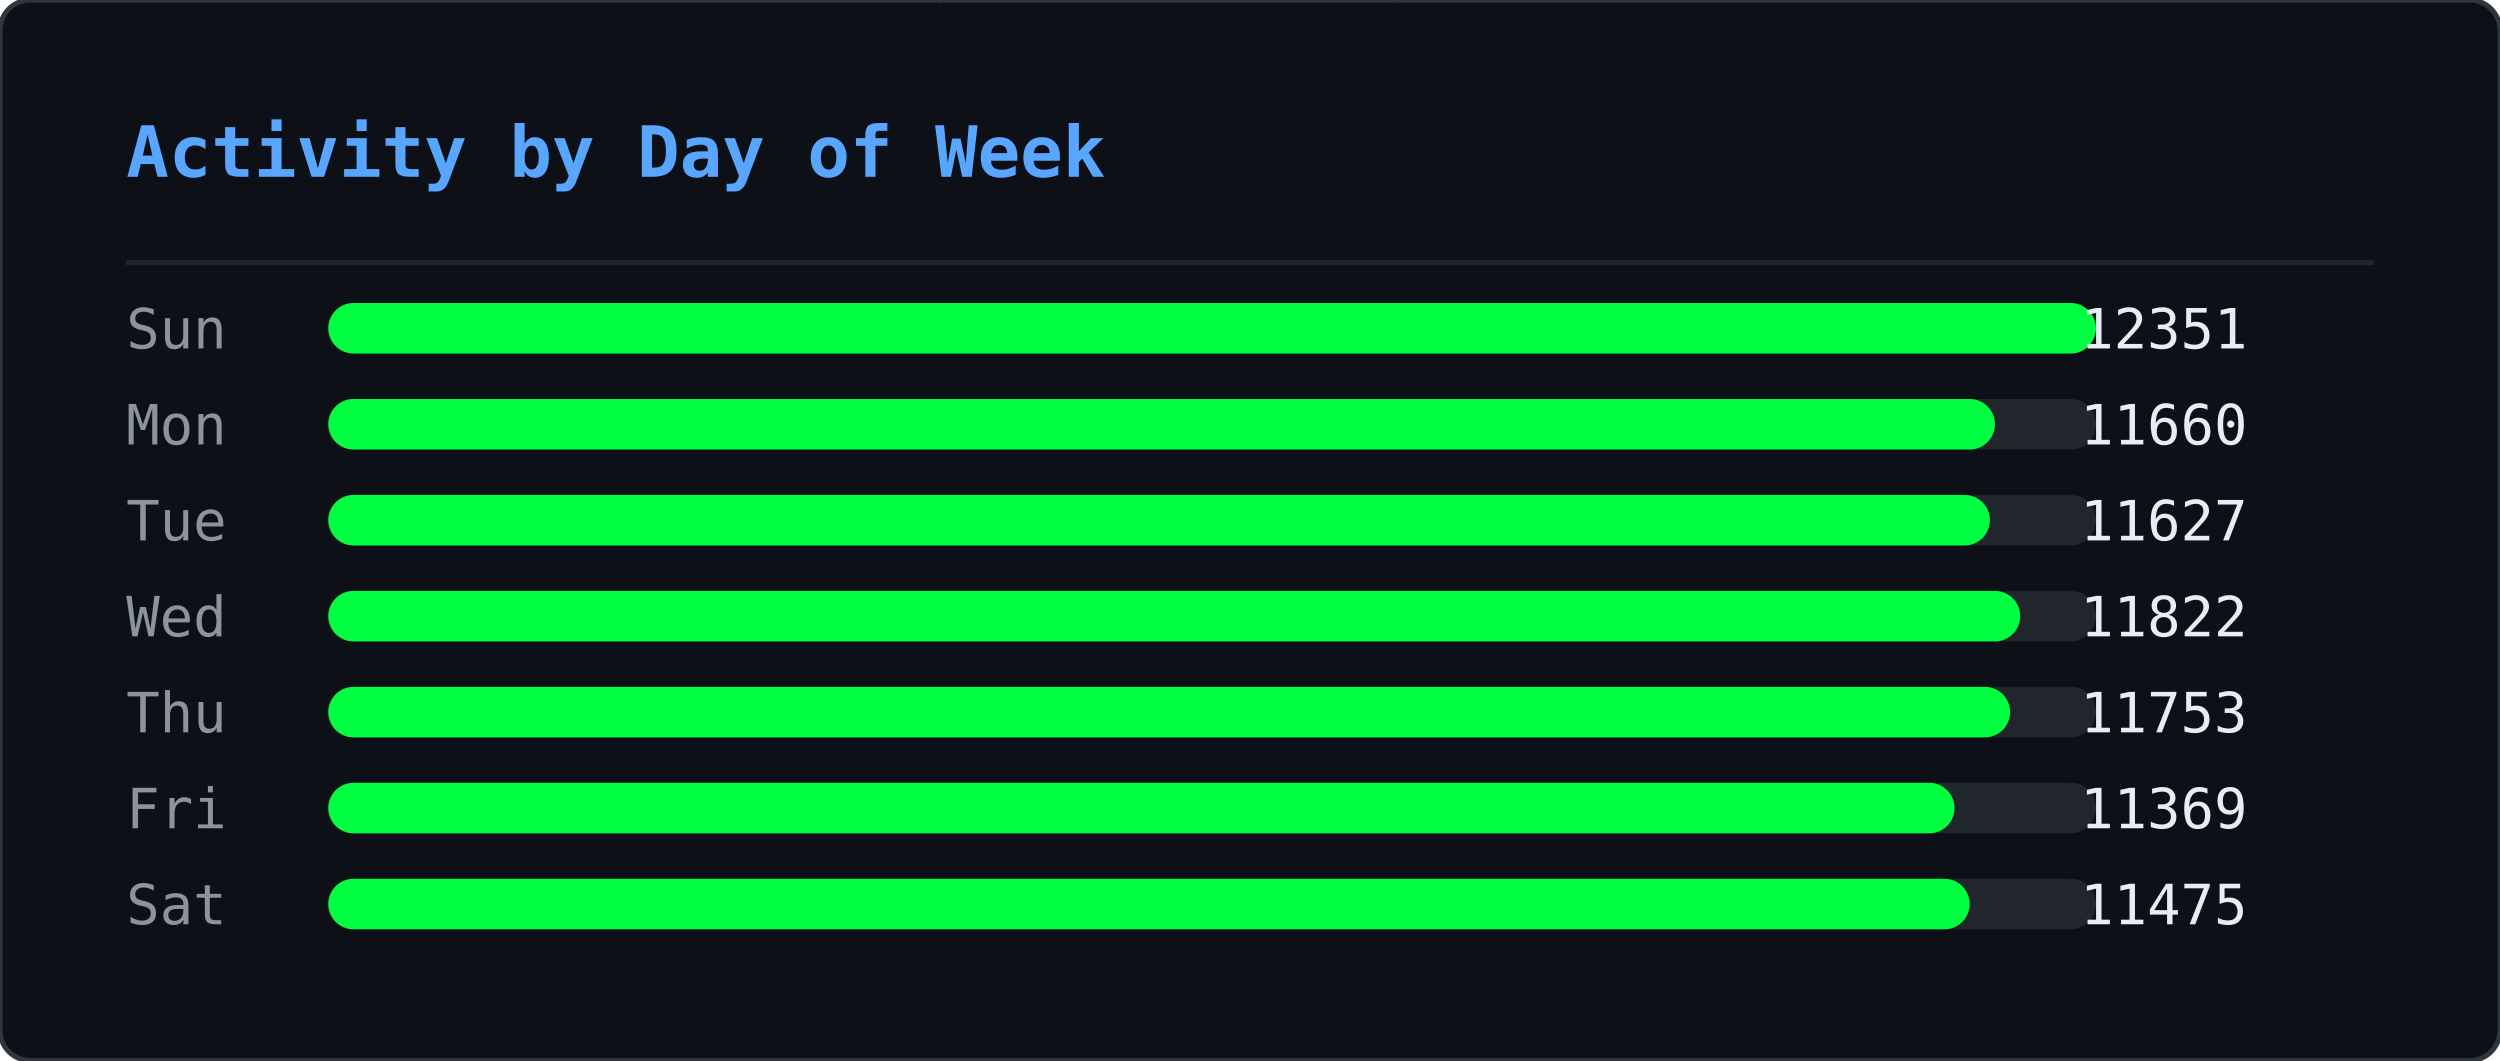
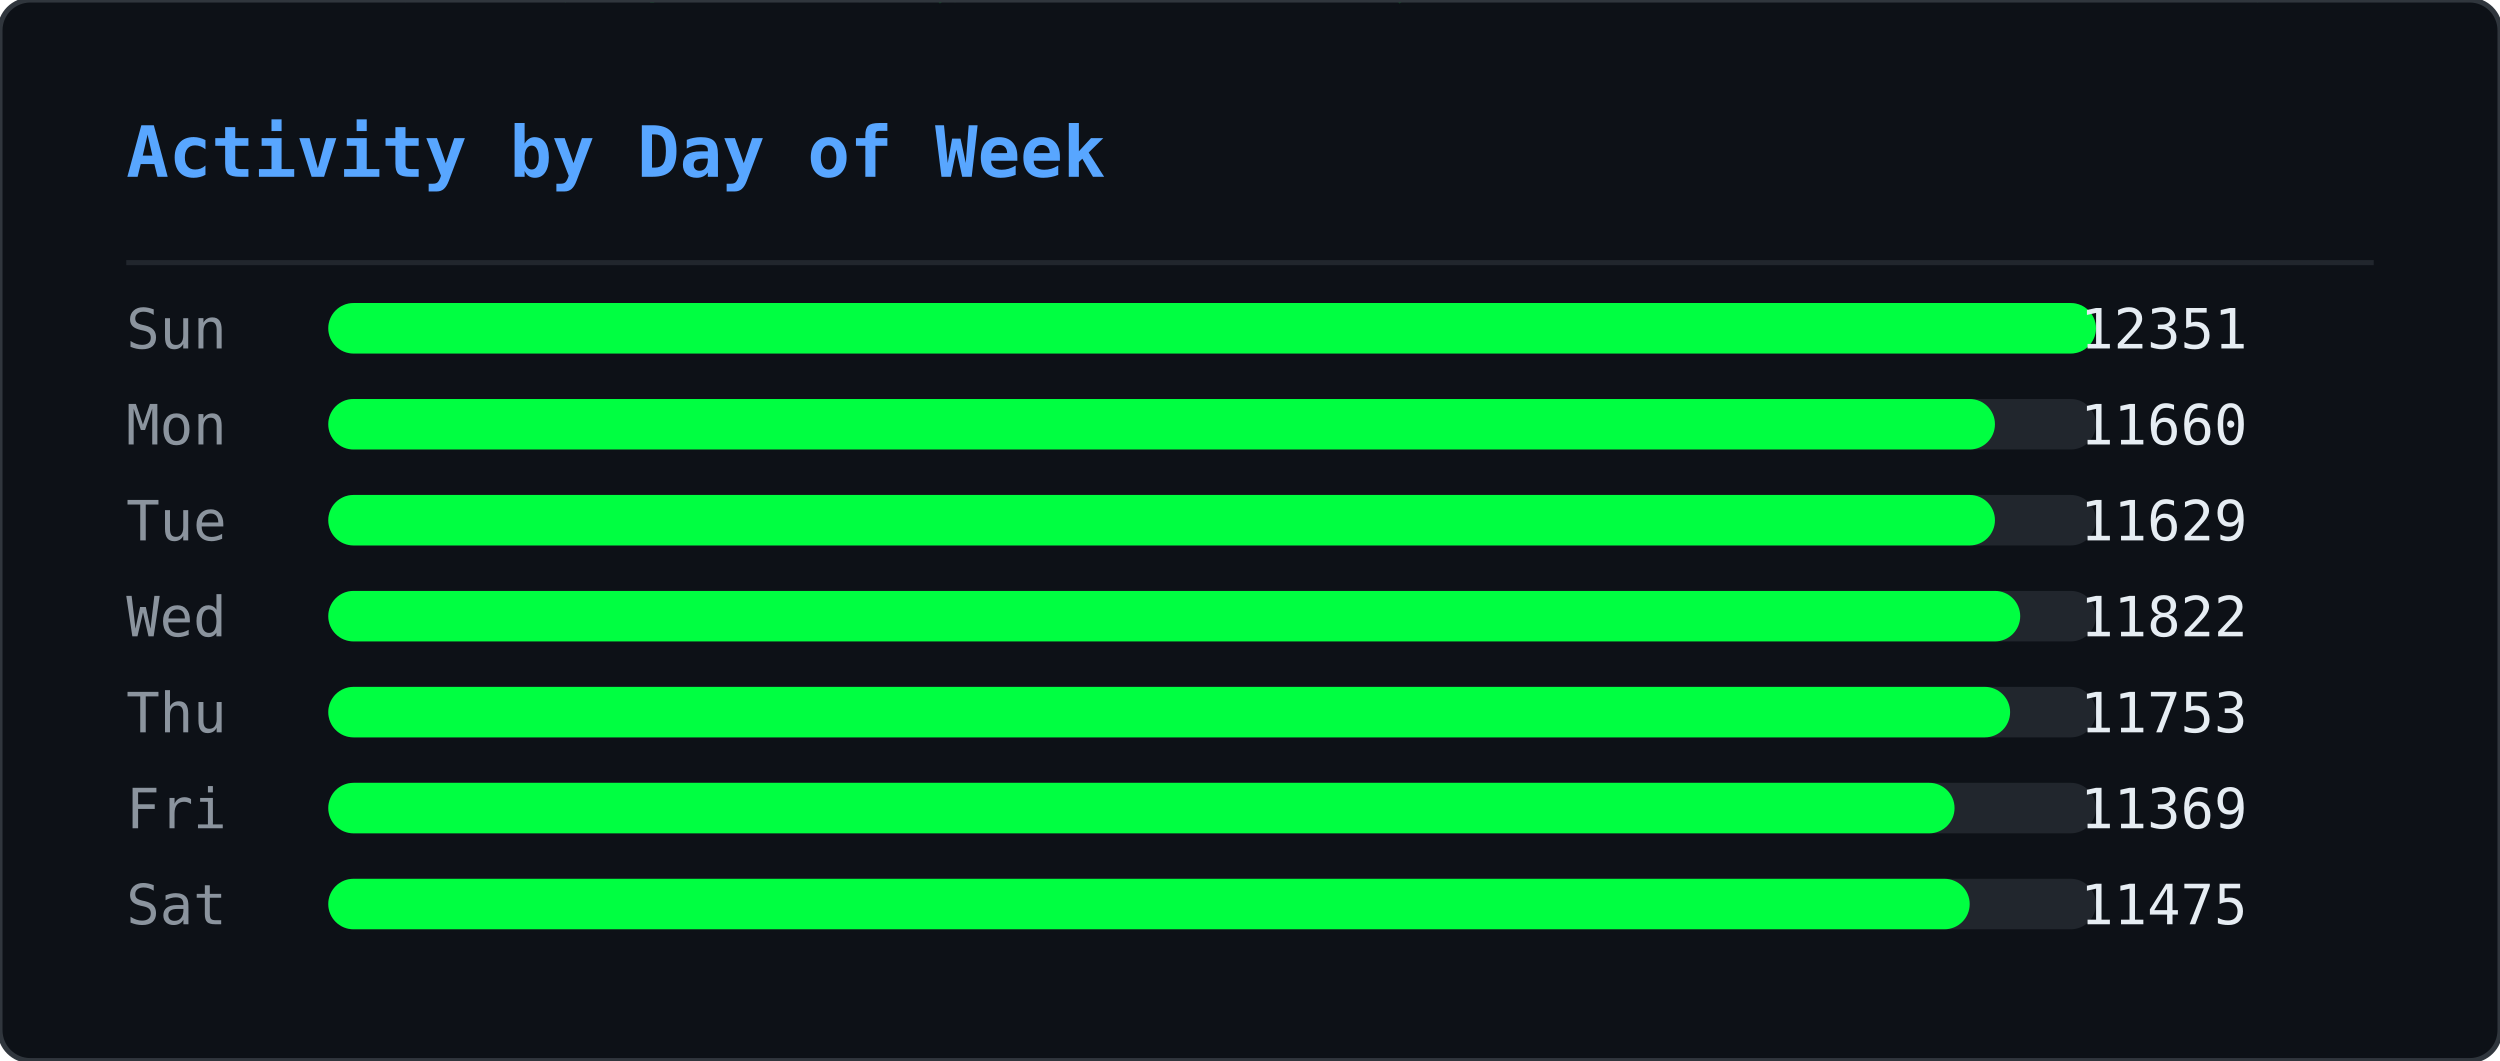
<svg xmlns="http://www.w3.org/2000/svg" width="495" height="210" viewBox="0 0 495 210">
  <defs>
    <clipPath id="ghm-clip">
      <rect width="495" height="210" rx="6" />
    </clipPath>
  </defs>
  <rect width="495" height="210" rx="6" fill="#0d1117" />
  <g clip-path="url(#ghm-clip)">
    <g opacity="0.22">
      <style>@keyframes ghm0{from{transform:translateY(-74px)}to{transform:translateY(224px)}}@keyframes ghm1{from{transform:translateY(-74px)}to{transform:translateY(224px)}}@keyframes ghm2{from{transform:translateY(-74px)}to{transform:translateY(224px)}}@keyframes ghm3{from{transform:translateY(-60px)}to{transform:translateY(224px)}}@keyframes ghm4{from{transform:translateY(-60px)}to{transform:translateY(224px)}}@keyframes ghm5{from{transform:translateY(-60px)}to{transform:translateY(224px)}}@keyframes ghm6{from{transform:translateY(-88px)}to{transform:translateY(224px)}}@keyframes ghm7{from{transform:translateY(-74px)}to{transform:translateY(224px)}}@keyframes ghm8{from{transform:translateY(-60px)}to{transform:translateY(224px)}}@keyframes ghm9{from{transform:translateY(-60px)}to{transform:translateY(224px)}}@keyframes ghm10{from{transform:translateY(-46px)}to{transform:translateY(224px)}}@keyframes ghm11{from{transform:translateY(-60px)}to{transform:translateY(224px)}}@keyframes ghm12{from{transform:translateY(-74px)}to{transform:translateY(224px)}}@keyframes ghm13{from{transform:translateY(-74px)}to{transform:translateY(224px)}}@keyframes ghm14{from{transform:translateY(-46px)}to{transform:translateY(224px)}}@keyframes ghm15{from{transform:translateY(-60px)}to{transform:translateY(224px)}}@keyframes ghm16{from{transform:translateY(-88px)}to{transform:translateY(224px)}}@keyframes ghm17{from{transform:translateY(-88px)}to{transform:translateY(224px)}}@keyframes ghm18{from{transform:translateY(-46px)}to{transform:translateY(224px)}}@keyframes ghm19{from{transform:translateY(-74px)}to{transform:translateY(224px)}}@keyframes ghm20{from{transform:translateY(-88px)}to{transform:translateY(224px)}}@keyframes ghm21{from{transform:translateY(-74px)}to{transform:translateY(224px)}}@keyframes ghm22{from{transform:translateY(-46px)}to{transform:translateY(224px)}}@keyframes ghm23{from{transform:translateY(-60px)}to{transform:translateY(224px)}}@keyframes ghm24{from{transform:translateY(-46px)}to{transform:translateY(224px)}}@keyframes ghm25{from{transform:translateY(-60px)}to{transform:translateY(224px)}}@keyframes ghm26{from{transform:translateY(-88px)}to{transform:translateY(224px)}}@keyframes ghm27{from{transform:translateY(-74px)}to{transform:translateY(224px)}}@keyframes ghm28{from{transform:translateY(-46px)}to{transform:translateY(224px)}}@keyframes ghm29{from{transform:translateY(-88px)}to{transform:translateY(224px)}}@keyframes ghm30{from{transform:translateY(-74px)}to{transform:translateY(224px)}}@keyframes ghm31{from{transform:translateY(-88px)}to{transform:translateY(224px)}}@keyframes ghm32{from{transform:translateY(-88px)}to{transform:translateY(224px)}}@keyframes ghm33{from{transform:translateY(-60px)}to{transform:translateY(224px)}}@keyframes ghm34{from{transform:translateY(-74px)}to{transform:translateY(224px)}}@keyframes ghm35{from{transform:translateY(-88px)}to{transform:translateY(224px)}}@keyframes ghm36{from{transform:translateY(-74px)}to{transform:translateY(224px)}}@keyframes ghm37{from{transform:translateY(-74px)}to{transform:translateY(224px)}}</style>
      <g style="animation:ghm0 1.57s linear infinite;animation-delay:-0.90s">
        <text x="476" y="0" font-family="monospace" font-size="12" fill="#00ff41">ﾇ</text>
        <text x="476" y="-14" font-family="monospace" font-size="12" fill="#00ff41" opacity="0.83">ｽ</text>
        <text x="476" y="-28" font-family="monospace" font-size="12" fill="#00ff41" opacity="0.67">ｩ</text>
        <text x="476" y="-42" font-family="monospace" font-size="12" fill="#00ff41" opacity="0.50">ﾍ</text>
        <text x="476" y="-56" font-family="monospace" font-size="12" fill="#00ff41" opacity="0.33">ﾕ</text>
        <text x="476" y="-70" font-family="monospace" font-size="12" fill="#00ff41" opacity="0.17">0</text>
      </g>
      <g style="animation:ghm1 2.57s linear infinite;animation-delay:-0.67s">
        <text x="444" y="0" font-family="monospace" font-size="12" fill="#00ff41">ﾓ</text>
        <text x="444" y="-14" font-family="monospace" font-size="12" fill="#00ff41" opacity="0.83">ｱ</text>
        <text x="444" y="-28" font-family="monospace" font-size="12" fill="#00ff41" opacity="0.67">ｿ</text>
        <text x="444" y="-42" font-family="monospace" font-size="12" fill="#00ff41" opacity="0.50">ｭ</text>
        <text x="444" y="-56" font-family="monospace" font-size="12" fill="#00ff41" opacity="0.33">ﾅ</text>
        <text x="444" y="-70" font-family="monospace" font-size="12" fill="#00ff41" opacity="0.17">ﾑ</text>
      </g>
      <g style="animation:ghm2 2.51s linear infinite;animation-delay:-1.71s">
        <text x="440" y="0" font-family="monospace" font-size="12" fill="#00ff41">ﾋ</text>
        <text x="440" y="-14" font-family="monospace" font-size="12" fill="#00ff41" opacity="0.83">9</text>
        <text x="440" y="-28" font-family="monospace" font-size="12" fill="#00ff41" opacity="0.67">ﾁ</text>
        <text x="440" y="-42" font-family="monospace" font-size="12" fill="#00ff41" opacity="0.50">ｭ</text>
        <text x="440" y="-56" font-family="monospace" font-size="12" fill="#00ff41" opacity="0.33">ｸ</text>
        <text x="440" y="-70" font-family="monospace" font-size="12" fill="#00ff41" opacity="0.17">7</text>
      </g>
      <g style="animation:ghm3 1.66s linear infinite;animation-delay:-0.21s">
        <text x="442" y="0" font-family="monospace" font-size="12" fill="#00ff41">ｵ</text>
        <text x="442" y="-14" font-family="monospace" font-size="12" fill="#00ff41" opacity="0.80">ｹ</text>
        <text x="442" y="-28" font-family="monospace" font-size="12" fill="#00ff41" opacity="0.60">ﾄ</text>
        <text x="442" y="-42" font-family="monospace" font-size="12" fill="#00ff41" opacity="0.40">ﾖ</text>
        <text x="442" y="-56" font-family="monospace" font-size="12" fill="#00ff41" opacity="0.20">ﾀ</text>
      </g>
      <g style="animation:ghm4 2.92s linear infinite;animation-delay:-0.26s">
        <text x="110" y="0" font-family="monospace" font-size="12" fill="#00ff41">ｧ</text>
        <text x="110" y="-14" font-family="monospace" font-size="12" fill="#00ff41" opacity="0.80">ﾃ</text>
        <text x="110" y="-28" font-family="monospace" font-size="12" fill="#00ff41" opacity="0.60">ｻ</text>
        <text x="110" y="-42" font-family="monospace" font-size="12" fill="#00ff41" opacity="0.40">0</text>
        <text x="110" y="-56" font-family="monospace" font-size="12" fill="#00ff41" opacity="0.20">ﾁ</text>
      </g>
      <g style="animation:ghm5 1.75s linear infinite;animation-delay:-0.48s">
        <text x="353" y="0" font-family="monospace" font-size="12" fill="#00ff41">ﾁ</text>
        <text x="353" y="-14" font-family="monospace" font-size="12" fill="#00ff41" opacity="0.80">ﾉ</text>
        <text x="353" y="-28" font-family="monospace" font-size="12" fill="#00ff41" opacity="0.60">ｶ</text>
        <text x="353" y="-42" font-family="monospace" font-size="12" fill="#00ff41" opacity="0.40">ｶ</text>
        <text x="353" y="-56" font-family="monospace" font-size="12" fill="#00ff41" opacity="0.20">ﾄ</text>
      </g>
      <g style="animation:ghm6 2.64s linear infinite;animation-delay:-1.35s">
        <text x="88" y="0" font-family="monospace" font-size="12" fill="#00ff41">ﾉ</text>
        <text x="88" y="-14" font-family="monospace" font-size="12" fill="#00ff41" opacity="0.86">ﾉ</text>
        <text x="88" y="-28" font-family="monospace" font-size="12" fill="#00ff41" opacity="0.71">ﾖ</text>
        <text x="88" y="-42" font-family="monospace" font-size="12" fill="#00ff41" opacity="0.57">0</text>
        <text x="88" y="-56" font-family="monospace" font-size="12" fill="#00ff41" opacity="0.43">ﾙ</text>
        <text x="88" y="-70" font-family="monospace" font-size="12" fill="#00ff41" opacity="0.29">1</text>
        <text x="88" y="-84" font-family="monospace" font-size="12" fill="#00ff41" opacity="0.14">ﾓ</text>
      </g>
      <g style="animation:ghm7 2.42s linear infinite;animation-delay:-1.66s">
        <text x="307" y="0" font-family="monospace" font-size="12" fill="#00ff41">ﾔ</text>
        <text x="307" y="-14" font-family="monospace" font-size="12" fill="#00ff41" opacity="0.83">ﾘ</text>
        <text x="307" y="-28" font-family="monospace" font-size="12" fill="#00ff41" opacity="0.67">ﾀ</text>
        <text x="307" y="-42" font-family="monospace" font-size="12" fill="#00ff41" opacity="0.50">ｬ</text>
        <text x="307" y="-56" font-family="monospace" font-size="12" fill="#00ff41" opacity="0.33">4</text>
        <text x="307" y="-70" font-family="monospace" font-size="12" fill="#00ff41" opacity="0.17">ｧ</text>
      </g>
      <g style="animation:ghm8 2.46s linear infinite;animation-delay:-1.82s">
        <text x="96" y="0" font-family="monospace" font-size="12" fill="#00ff41">ｭ</text>
        <text x="96" y="-14" font-family="monospace" font-size="12" fill="#00ff41" opacity="0.80">ｲ</text>
        <text x="96" y="-28" font-family="monospace" font-size="12" fill="#00ff41" opacity="0.60">ﾝ</text>
        <text x="96" y="-42" font-family="monospace" font-size="12" fill="#00ff41" opacity="0.40">ﾖ</text>
        <text x="96" y="-56" font-family="monospace" font-size="12" fill="#00ff41" opacity="0.20">ｶ</text>
      </g>
      <g style="animation:ghm9 3.04s linear infinite;animation-delay:-1.71s">
        <text x="429" y="0" font-family="monospace" font-size="12" fill="#00ff41">ｸ</text>
        <text x="429" y="-14" font-family="monospace" font-size="12" fill="#00ff41" opacity="0.80">ﾎ</text>
        <text x="429" y="-28" font-family="monospace" font-size="12" fill="#00ff41" opacity="0.60">ﾆ</text>
        <text x="429" y="-42" font-family="monospace" font-size="12" fill="#00ff41" opacity="0.40">ｶ</text>
        <text x="429" y="-56" font-family="monospace" font-size="12" fill="#00ff41" opacity="0.20">ｫ</text>
      </g>
      <g style="animation:ghm10 2.55s linear infinite;animation-delay:-1.75s">
        <text x="181" y="0" font-family="monospace" font-size="12" fill="#00ff41">ﾌ</text>
        <text x="181" y="-14" font-family="monospace" font-size="12" fill="#00ff41" opacity="0.75">ﾆ</text>
        <text x="181" y="-28" font-family="monospace" font-size="12" fill="#00ff41" opacity="0.50">ﾍ</text>
        <text x="181" y="-42" font-family="monospace" font-size="12" fill="#00ff41" opacity="0.25">5</text>
      </g>
      <g style="animation:ghm11 1.59s linear infinite;animation-delay:-0.66s">
        <text x="71" y="0" font-family="monospace" font-size="12" fill="#00ff41">3</text>
        <text x="71" y="-14" font-family="monospace" font-size="12" fill="#00ff41" opacity="0.80">ｽ</text>
        <text x="71" y="-28" font-family="monospace" font-size="12" fill="#00ff41" opacity="0.60">ｼ</text>
        <text x="71" y="-42" font-family="monospace" font-size="12" fill="#00ff41" opacity="0.40">ﾍ</text>
        <text x="71" y="-56" font-family="monospace" font-size="12" fill="#00ff41" opacity="0.20">ﾚ</text>
      </g>
      <g style="animation:ghm12 3.02s linear infinite;animation-delay:-0.47s">
        <text x="55" y="0" font-family="monospace" font-size="12" fill="#00ff41">ｳ</text>
        <text x="55" y="-14" font-family="monospace" font-size="12" fill="#00ff41" opacity="0.83">ﾔ</text>
        <text x="55" y="-28" font-family="monospace" font-size="12" fill="#00ff41" opacity="0.67">ﾃ</text>
        <text x="55" y="-42" font-family="monospace" font-size="12" fill="#00ff41" opacity="0.50">ｵ</text>
        <text x="55" y="-56" font-family="monospace" font-size="12" fill="#00ff41" opacity="0.33">ｫ</text>
        <text x="55" y="-70" font-family="monospace" font-size="12" fill="#00ff41" opacity="0.17">ﾃ</text>
      </g>
      <g style="animation:ghm13 2.28s linear infinite;animation-delay:-1.06s">
        <text x="258" y="0" font-family="monospace" font-size="12" fill="#00ff41">2</text>
        <text x="258" y="-14" font-family="monospace" font-size="12" fill="#00ff41" opacity="0.83">ｪ</text>
        <text x="258" y="-28" font-family="monospace" font-size="12" fill="#00ff41" opacity="0.67">ｽ</text>
        <text x="258" y="-42" font-family="monospace" font-size="12" fill="#00ff41" opacity="0.50">ﾖ</text>
        <text x="258" y="-56" font-family="monospace" font-size="12" fill="#00ff41" opacity="0.33">ｯ</text>
        <text x="258" y="-70" font-family="monospace" font-size="12" fill="#00ff41" opacity="0.17">1</text>
      </g>
      <g style="animation:ghm14 2.93s linear infinite;animation-delay:-1.39s">
        <text x="189" y="0" font-family="monospace" font-size="12" fill="#00ff41">7</text>
        <text x="189" y="-14" font-family="monospace" font-size="12" fill="#00ff41" opacity="0.75">ｯ</text>
        <text x="189" y="-28" font-family="monospace" font-size="12" fill="#00ff41" opacity="0.50">ﾈ</text>
        <text x="189" y="-42" font-family="monospace" font-size="12" fill="#00ff41" opacity="0.25">ﾈ</text>
      </g>
      <g style="animation:ghm15 2.11s linear infinite;animation-delay:-1.67s">
        <text x="394" y="0" font-family="monospace" font-size="12" fill="#00ff41">1</text>
        <text x="394" y="-14" font-family="monospace" font-size="12" fill="#00ff41" opacity="0.80">ﾜ</text>
        <text x="394" y="-28" font-family="monospace" font-size="12" fill="#00ff41" opacity="0.60">ﾚ</text>
        <text x="394" y="-42" font-family="monospace" font-size="12" fill="#00ff41" opacity="0.40">ｵ</text>
        <text x="394" y="-56" font-family="monospace" font-size="12" fill="#00ff41" opacity="0.20">ﾂ</text>
      </g>
      <g style="animation:ghm16 3.13s linear infinite;animation-delay:-1.31s">
        <text x="275" y="0" font-family="monospace" font-size="12" fill="#00ff41">ﾗ</text>
        <text x="275" y="-14" font-family="monospace" font-size="12" fill="#00ff41" opacity="0.86">3</text>
        <text x="275" y="-28" font-family="monospace" font-size="12" fill="#00ff41" opacity="0.71">ﾔ</text>
        <text x="275" y="-42" font-family="monospace" font-size="12" fill="#00ff41" opacity="0.57">6</text>
        <text x="275" y="-56" font-family="monospace" font-size="12" fill="#00ff41" opacity="0.43">ﾆ</text>
        <text x="275" y="-70" font-family="monospace" font-size="12" fill="#00ff41" opacity="0.29">ｯ</text>
        <text x="275" y="-84" font-family="monospace" font-size="12" fill="#00ff41" opacity="0.14">ﾗ</text>
      </g>
      <g style="animation:ghm17 2.90s linear infinite;animation-delay:-2.08s">
        <text x="445" y="0" font-family="monospace" font-size="12" fill="#00ff41">ｦ</text>
        <text x="445" y="-14" font-family="monospace" font-size="12" fill="#00ff41" opacity="0.86">ｪ</text>
        <text x="445" y="-28" font-family="monospace" font-size="12" fill="#00ff41" opacity="0.71">8</text>
        <text x="445" y="-42" font-family="monospace" font-size="12" fill="#00ff41" opacity="0.57">ﾕ</text>
        <text x="445" y="-56" font-family="monospace" font-size="12" fill="#00ff41" opacity="0.43">0</text>
        <text x="445" y="-70" font-family="monospace" font-size="12" fill="#00ff41" opacity="0.29">ﾎ</text>
        <text x="445" y="-84" font-family="monospace" font-size="12" fill="#00ff41" opacity="0.14">ﾃ</text>
      </g>
      <g style="animation:ghm18 2.29s linear infinite;animation-delay:-1.19s">
        <text x="275" y="0" font-family="monospace" font-size="12" fill="#00ff41">ｯ</text>
        <text x="275" y="-14" font-family="monospace" font-size="12" fill="#00ff41" opacity="0.75">ﾝ</text>
        <text x="275" y="-28" font-family="monospace" font-size="12" fill="#00ff41" opacity="0.50">ｧ</text>
        <text x="275" y="-42" font-family="monospace" font-size="12" fill="#00ff41" opacity="0.25">ﾝ</text>
      </g>
      <g style="animation:ghm19 1.52s linear infinite;animation-delay:-1.15s">
        <text x="186" y="0" font-family="monospace" font-size="12" fill="#00ff41">ｷ</text>
        <text x="186" y="-14" font-family="monospace" font-size="12" fill="#00ff41" opacity="0.83">ﾊ</text>
        <text x="186" y="-28" font-family="monospace" font-size="12" fill="#00ff41" opacity="0.67">ﾀ</text>
        <text x="186" y="-42" font-family="monospace" font-size="12" fill="#00ff41" opacity="0.50">ﾔ</text>
        <text x="186" y="-56" font-family="monospace" font-size="12" fill="#00ff41" opacity="0.33">ｹ</text>
        <text x="186" y="-70" font-family="monospace" font-size="12" fill="#00ff41" opacity="0.17">ﾔ</text>
      </g>
      <g style="animation:ghm20 3.11s linear infinite;animation-delay:-1.21s">
        <text x="126" y="0" font-family="monospace" font-size="12" fill="#00ff41">ﾈ</text>
        <text x="126" y="-14" font-family="monospace" font-size="12" fill="#00ff41" opacity="0.86">ｪ</text>
        <text x="126" y="-28" font-family="monospace" font-size="12" fill="#00ff41" opacity="0.71">ﾘ</text>
        <text x="126" y="-42" font-family="monospace" font-size="12" fill="#00ff41" opacity="0.57">ｮ</text>
        <text x="126" y="-56" font-family="monospace" font-size="12" fill="#00ff41" opacity="0.43">ﾇ</text>
        <text x="126" y="-70" font-family="monospace" font-size="12" fill="#00ff41" opacity="0.29">ﾎ</text>
        <text x="126" y="-84" font-family="monospace" font-size="12" fill="#00ff41" opacity="0.14">ｸ</text>
      </g>
      <g style="animation:ghm21 1.79s linear infinite;animation-delay:-0.77s">
        <text x="78" y="0" font-family="monospace" font-size="12" fill="#00ff41">ｳ</text>
        <text x="78" y="-14" font-family="monospace" font-size="12" fill="#00ff41" opacity="0.83">ﾝ</text>
        <text x="78" y="-28" font-family="monospace" font-size="12" fill="#00ff41" opacity="0.67">4</text>
        <text x="78" y="-42" font-family="monospace" font-size="12" fill="#00ff41" opacity="0.50">ｻ</text>
        <text x="78" y="-56" font-family="monospace" font-size="12" fill="#00ff41" opacity="0.33">ｿ</text>
        <text x="78" y="-70" font-family="monospace" font-size="12" fill="#00ff41" opacity="0.17">ｨ</text>
      </g>
      <g style="animation:ghm22 2.50s linear infinite;animation-delay:-1.19s">
        <text x="345" y="0" font-family="monospace" font-size="12" fill="#00ff41">2</text>
        <text x="345" y="-14" font-family="monospace" font-size="12" fill="#00ff41" opacity="0.75">ﾆ</text>
        <text x="345" y="-28" font-family="monospace" font-size="12" fill="#00ff41" opacity="0.50">ｱ</text>
        <text x="345" y="-42" font-family="monospace" font-size="12" fill="#00ff41" opacity="0.25">ｸ</text>
      </g>
      <g style="animation:ghm23 1.86s linear infinite;animation-delay:-0.41s">
        <text x="51" y="0" font-family="monospace" font-size="12" fill="#00ff41">ﾚ</text>
        <text x="51" y="-14" font-family="monospace" font-size="12" fill="#00ff41" opacity="0.80">ｱ</text>
        <text x="51" y="-28" font-family="monospace" font-size="12" fill="#00ff41" opacity="0.60">ｱ</text>
        <text x="51" y="-42" font-family="monospace" font-size="12" fill="#00ff41" opacity="0.40">ﾐ</text>
        <text x="51" y="-56" font-family="monospace" font-size="12" fill="#00ff41" opacity="0.20">7</text>
      </g>
      <g style="animation:ghm24 2.49s linear infinite;animation-delay:-2.01s">
        <text x="356" y="0" font-family="monospace" font-size="12" fill="#00ff41">ﾋ</text>
        <text x="356" y="-14" font-family="monospace" font-size="12" fill="#00ff41" opacity="0.75">ﾂ</text>
        <text x="356" y="-28" font-family="monospace" font-size="12" fill="#00ff41" opacity="0.50">ﾃ</text>
        <text x="356" y="-42" font-family="monospace" font-size="12" fill="#00ff41" opacity="0.25">ｦ</text>
      </g>
      <g style="animation:ghm25 2.99s linear infinite;animation-delay:-0.82s">
        <text x="185" y="0" font-family="monospace" font-size="12" fill="#00ff41">ﾔ</text>
        <text x="185" y="-14" font-family="monospace" font-size="12" fill="#00ff41" opacity="0.80">ｿ</text>
        <text x="185" y="-28" font-family="monospace" font-size="12" fill="#00ff41" opacity="0.60">ｱ</text>
        <text x="185" y="-42" font-family="monospace" font-size="12" fill="#00ff41" opacity="0.40">ｼ</text>
        <text x="185" y="-56" font-family="monospace" font-size="12" fill="#00ff41" opacity="0.20">ｷ</text>
      </g>
      <g style="animation:ghm26 1.89s linear infinite;animation-delay:-0.51s">
        <text x="472" y="0" font-family="monospace" font-size="12" fill="#00ff41">ｽ</text>
        <text x="472" y="-14" font-family="monospace" font-size="12" fill="#00ff41" opacity="0.86">ﾍ</text>
        <text x="472" y="-28" font-family="monospace" font-size="12" fill="#00ff41" opacity="0.71">ｧ</text>
        <text x="472" y="-42" font-family="monospace" font-size="12" fill="#00ff41" opacity="0.57">ﾃ</text>
        <text x="472" y="-56" font-family="monospace" font-size="12" fill="#00ff41" opacity="0.43">ｯ</text>
        <text x="472" y="-70" font-family="monospace" font-size="12" fill="#00ff41" opacity="0.29">ﾈ</text>
        <text x="472" y="-84" font-family="monospace" font-size="12" fill="#00ff41" opacity="0.14">ﾐ</text>
      </g>
      <g style="animation:ghm27 1.72s linear infinite;animation-delay:-1.28s">
        <text x="168" y="0" font-family="monospace" font-size="12" fill="#00ff41">ｳ</text>
        <text x="168" y="-14" font-family="monospace" font-size="12" fill="#00ff41" opacity="0.83">ﾝ</text>
        <text x="168" y="-28" font-family="monospace" font-size="12" fill="#00ff41" opacity="0.67">ｪ</text>
        <text x="168" y="-42" font-family="monospace" font-size="12" fill="#00ff41" opacity="0.50">ﾙ</text>
        <text x="168" y="-56" font-family="monospace" font-size="12" fill="#00ff41" opacity="0.33">ﾋ</text>
        <text x="168" y="-70" font-family="monospace" font-size="12" fill="#00ff41" opacity="0.17">ｶ</text>
      </g>
      <g style="animation:ghm28 3.12s linear infinite;animation-delay:-1.67s">
        <text x="81" y="0" font-family="monospace" font-size="12" fill="#00ff41">ﾇ</text>
        <text x="81" y="-14" font-family="monospace" font-size="12" fill="#00ff41" opacity="0.75">ﾉ</text>
        <text x="81" y="-28" font-family="monospace" font-size="12" fill="#00ff41" opacity="0.50">ﾏ</text>
        <text x="81" y="-42" font-family="monospace" font-size="12" fill="#00ff41" opacity="0.25">ﾝ</text>
      </g>
      <g style="animation:ghm29 2.99s linear infinite;animation-delay:-0.61s">
        <text x="269" y="0" font-family="monospace" font-size="12" fill="#00ff41">ｹ</text>
        <text x="269" y="-14" font-family="monospace" font-size="12" fill="#00ff41" opacity="0.86">ｨ</text>
        <text x="269" y="-28" font-family="monospace" font-size="12" fill="#00ff41" opacity="0.71">ｽ</text>
        <text x="269" y="-42" font-family="monospace" font-size="12" fill="#00ff41" opacity="0.57">ﾍ</text>
        <text x="269" y="-56" font-family="monospace" font-size="12" fill="#00ff41" opacity="0.43">ﾄ</text>
        <text x="269" y="-70" font-family="monospace" font-size="12" fill="#00ff41" opacity="0.29">ﾖ</text>
        <text x="269" y="-84" font-family="monospace" font-size="12" fill="#00ff41" opacity="0.14">3</text>
      </g>
      <g style="animation:ghm30 2.65s linear infinite;animation-delay:-0.45s">
        <text x="109" y="0" font-family="monospace" font-size="12" fill="#00ff41">ﾏ</text>
        <text x="109" y="-14" font-family="monospace" font-size="12" fill="#00ff41" opacity="0.83">ﾍ</text>
        <text x="109" y="-28" font-family="monospace" font-size="12" fill="#00ff41" opacity="0.67">0</text>
        <text x="109" y="-42" font-family="monospace" font-size="12" fill="#00ff41" opacity="0.50">ﾛ</text>
        <text x="109" y="-56" font-family="monospace" font-size="12" fill="#00ff41" opacity="0.33">ｮ</text>
        <text x="109" y="-70" font-family="monospace" font-size="12" fill="#00ff41" opacity="0.17">ｫ</text>
      </g>
      <g style="animation:ghm31 2.26s linear infinite;animation-delay:-0.51s">
        <text x="184" y="0" font-family="monospace" font-size="12" fill="#00ff41">ｯ</text>
        <text x="184" y="-14" font-family="monospace" font-size="12" fill="#00ff41" opacity="0.86">3</text>
        <text x="184" y="-28" font-family="monospace" font-size="12" fill="#00ff41" opacity="0.71">ｫ</text>
        <text x="184" y="-42" font-family="monospace" font-size="12" fill="#00ff41" opacity="0.57">ｻ</text>
        <text x="184" y="-56" font-family="monospace" font-size="12" fill="#00ff41" opacity="0.43">ﾓ</text>
        <text x="184" y="-70" font-family="monospace" font-size="12" fill="#00ff41" opacity="0.29">ｩ</text>
        <text x="184" y="-84" font-family="monospace" font-size="12" fill="#00ff41" opacity="0.14">2</text>
      </g>
      <g style="animation:ghm32 1.89s linear infinite;animation-delay:-0.99s">
        <text x="355" y="0" font-family="monospace" font-size="12" fill="#00ff41">ﾔ</text>
        <text x="355" y="-14" font-family="monospace" font-size="12" fill="#00ff41" opacity="0.86">ｸ</text>
        <text x="355" y="-28" font-family="monospace" font-size="12" fill="#00ff41" opacity="0.71">ﾚ</text>
        <text x="355" y="-42" font-family="monospace" font-size="12" fill="#00ff41" opacity="0.57">ﾋ</text>
        <text x="355" y="-56" font-family="monospace" font-size="12" fill="#00ff41" opacity="0.43">ｷ</text>
        <text x="355" y="-70" font-family="monospace" font-size="12" fill="#00ff41" opacity="0.29">ﾃ</text>
        <text x="355" y="-84" font-family="monospace" font-size="12" fill="#00ff41" opacity="0.14">ｵ</text>
      </g>
      <g style="animation:ghm33 1.79s linear infinite;animation-delay:-0.10s">
        <text x="111" y="0" font-family="monospace" font-size="12" fill="#00ff41">ｼ</text>
        <text x="111" y="-14" font-family="monospace" font-size="12" fill="#00ff41" opacity="0.80">ﾁ</text>
        <text x="111" y="-28" font-family="monospace" font-size="12" fill="#00ff41" opacity="0.60">ｯ</text>
        <text x="111" y="-42" font-family="monospace" font-size="12" fill="#00ff41" opacity="0.40">1</text>
        <text x="111" y="-56" font-family="monospace" font-size="12" fill="#00ff41" opacity="0.20">ｫ</text>
      </g>
      <g style="animation:ghm34 2.21s linear infinite;animation-delay:-1.23s">
        <text x="22" y="0" font-family="monospace" font-size="12" fill="#00ff41">ﾎ</text>
        <text x="22" y="-14" font-family="monospace" font-size="12" fill="#00ff41" opacity="0.83">ﾏ</text>
        <text x="22" y="-28" font-family="monospace" font-size="12" fill="#00ff41" opacity="0.67">ｹ</text>
        <text x="22" y="-42" font-family="monospace" font-size="12" fill="#00ff41" opacity="0.50">ﾅ</text>
        <text x="22" y="-56" font-family="monospace" font-size="12" fill="#00ff41" opacity="0.33">ｭ</text>
        <text x="22" y="-70" font-family="monospace" font-size="12" fill="#00ff41" opacity="0.17">2</text>
      </g>
      <g style="animation:ghm35 2.09s linear infinite;animation-delay:-1.27s">
        <text x="342" y="0" font-family="monospace" font-size="12" fill="#00ff41">ｭ</text>
        <text x="342" y="-14" font-family="monospace" font-size="12" fill="#00ff41" opacity="0.86">ﾐ</text>
        <text x="342" y="-28" font-family="monospace" font-size="12" fill="#00ff41" opacity="0.71">ｷ</text>
        <text x="342" y="-42" font-family="monospace" font-size="12" fill="#00ff41" opacity="0.57">ｱ</text>
        <text x="342" y="-56" font-family="monospace" font-size="12" fill="#00ff41" opacity="0.43">ﾒ</text>
        <text x="342" y="-70" font-family="monospace" font-size="12" fill="#00ff41" opacity="0.29">ｿ</text>
        <text x="342" y="-84" font-family="monospace" font-size="12" fill="#00ff41" opacity="0.14">ｴ</text>
      </g>
      <g style="animation:ghm36 1.63s linear infinite;animation-delay:-0.77s">
        <text x="351" y="0" font-family="monospace" font-size="12" fill="#00ff41">ﾆ</text>
        <text x="351" y="-14" font-family="monospace" font-size="12" fill="#00ff41" opacity="0.83">ｫ</text>
        <text x="351" y="-28" font-family="monospace" font-size="12" fill="#00ff41" opacity="0.67">ｬ</text>
        <text x="351" y="-42" font-family="monospace" font-size="12" fill="#00ff41" opacity="0.50">ﾇ</text>
        <text x="351" y="-56" font-family="monospace" font-size="12" fill="#00ff41" opacity="0.33">ｫ</text>
        <text x="351" y="-70" font-family="monospace" font-size="12" fill="#00ff41" opacity="0.17">1</text>
      </g>
      <g style="animation:ghm37 2.48s linear infinite;animation-delay:-0.01s">
        <text x="196" y="0" font-family="monospace" font-size="12" fill="#00ff41">9</text>
        <text x="196" y="-14" font-family="monospace" font-size="12" fill="#00ff41" opacity="0.83">ｨ</text>
        <text x="196" y="-28" font-family="monospace" font-size="12" fill="#00ff41" opacity="0.67">ﾉ</text>
        <text x="196" y="-42" font-family="monospace" font-size="12" fill="#00ff41" opacity="0.50">ｸ</text>
        <text x="196" y="-56" font-family="monospace" font-size="12" fill="#00ff41" opacity="0.33">ﾋ</text>
        <text x="196" y="-70" font-family="monospace" font-size="12" fill="#00ff41" opacity="0.17">ｦ</text>
      </g>
    </g>
  </g>
  <rect width="495" height="210" rx="6" fill="none" stroke="#30363d" stroke-width="1" />
  <text x="25" y="35" font-family="monospace" font-size="14" font-weight="600" fill="#58a6ff">Activity by Day of Week</text>
  <line x1="25" y1="52" x2="470" y2="52" stroke="#21262d" stroke-width="1" />
  <text x="25" y="69" font-family="monospace" font-size="11" fill="#8b949e">Sun</text>
  <rect x="65" y="60" width="350" height="10" rx="5" fill="#21262d" />
  <rect x="65" y="60" width="350" height="10" rx="5" fill="#00ff41" />
  <text x="445" y="69" text-anchor="end" font-family="monospace" font-size="11" fill="#e6edf3">12351</text>
  <text x="25" y="88" font-family="monospace" font-size="11" fill="#8b949e">Mon</text>
  <rect x="65" y="79" width="350" height="10" rx="5" fill="#21262d" />
  <rect x="65" y="79" width="330" height="10" rx="5" fill="#00ff41" />
  <text x="445" y="88" text-anchor="end" font-family="monospace" font-size="11" fill="#e6edf3">11660</text>
  <text x="25" y="107" font-family="monospace" font-size="11" fill="#8b949e">Tue</text>
  <rect x="65" y="98" width="350" height="10" rx="5" fill="#21262d" />
-   <rect x="65" y="98" width="329" height="10" rx="5" fill="#00ff41" />
-   <text x="445" y="107" text-anchor="end" font-family="monospace" font-size="11" fill="#e6edf3">11627</text>
+   <rect x="65" y="98" width="330" height="10" rx="5" fill="#00ff41" />
+   <text x="445" y="107" text-anchor="end" font-family="monospace" font-size="11" fill="#e6edf3">11629</text>
  <text x="25" y="126" font-family="monospace" font-size="11" fill="#8b949e">Wed</text>
  <rect x="65" y="117" width="350" height="10" rx="5" fill="#21262d" />
  <rect x="65" y="117" width="335" height="10" rx="5" fill="#00ff41" />
  <text x="445" y="126" text-anchor="end" font-family="monospace" font-size="11" fill="#e6edf3">11822</text>
  <text x="25" y="145" font-family="monospace" font-size="11" fill="#8b949e">Thu</text>
  <rect x="65" y="136" width="350" height="10" rx="5" fill="#21262d" />
  <rect x="65" y="136" width="333" height="10" rx="5" fill="#00ff41" />
  <text x="445" y="145" text-anchor="end" font-family="monospace" font-size="11" fill="#e6edf3">11753</text>
  <text x="25" y="164" font-family="monospace" font-size="11" fill="#8b949e">Fri</text>
  <rect x="65" y="155" width="350" height="10" rx="5" fill="#21262d" />
  <rect x="65" y="155" width="322" height="10" rx="5" fill="#00ff41" />
  <text x="445" y="164" text-anchor="end" font-family="monospace" font-size="11" fill="#e6edf3">11369</text>
  <text x="25" y="183" font-family="monospace" font-size="11" fill="#8b949e">Sat</text>
  <rect x="65" y="174" width="350" height="10" rx="5" fill="#21262d" />
  <rect x="65" y="174" width="325" height="10" rx="5" fill="#00ff41" />
  <text x="445" y="183" text-anchor="end" font-family="monospace" font-size="11" fill="#e6edf3">11475</text>
</svg>
